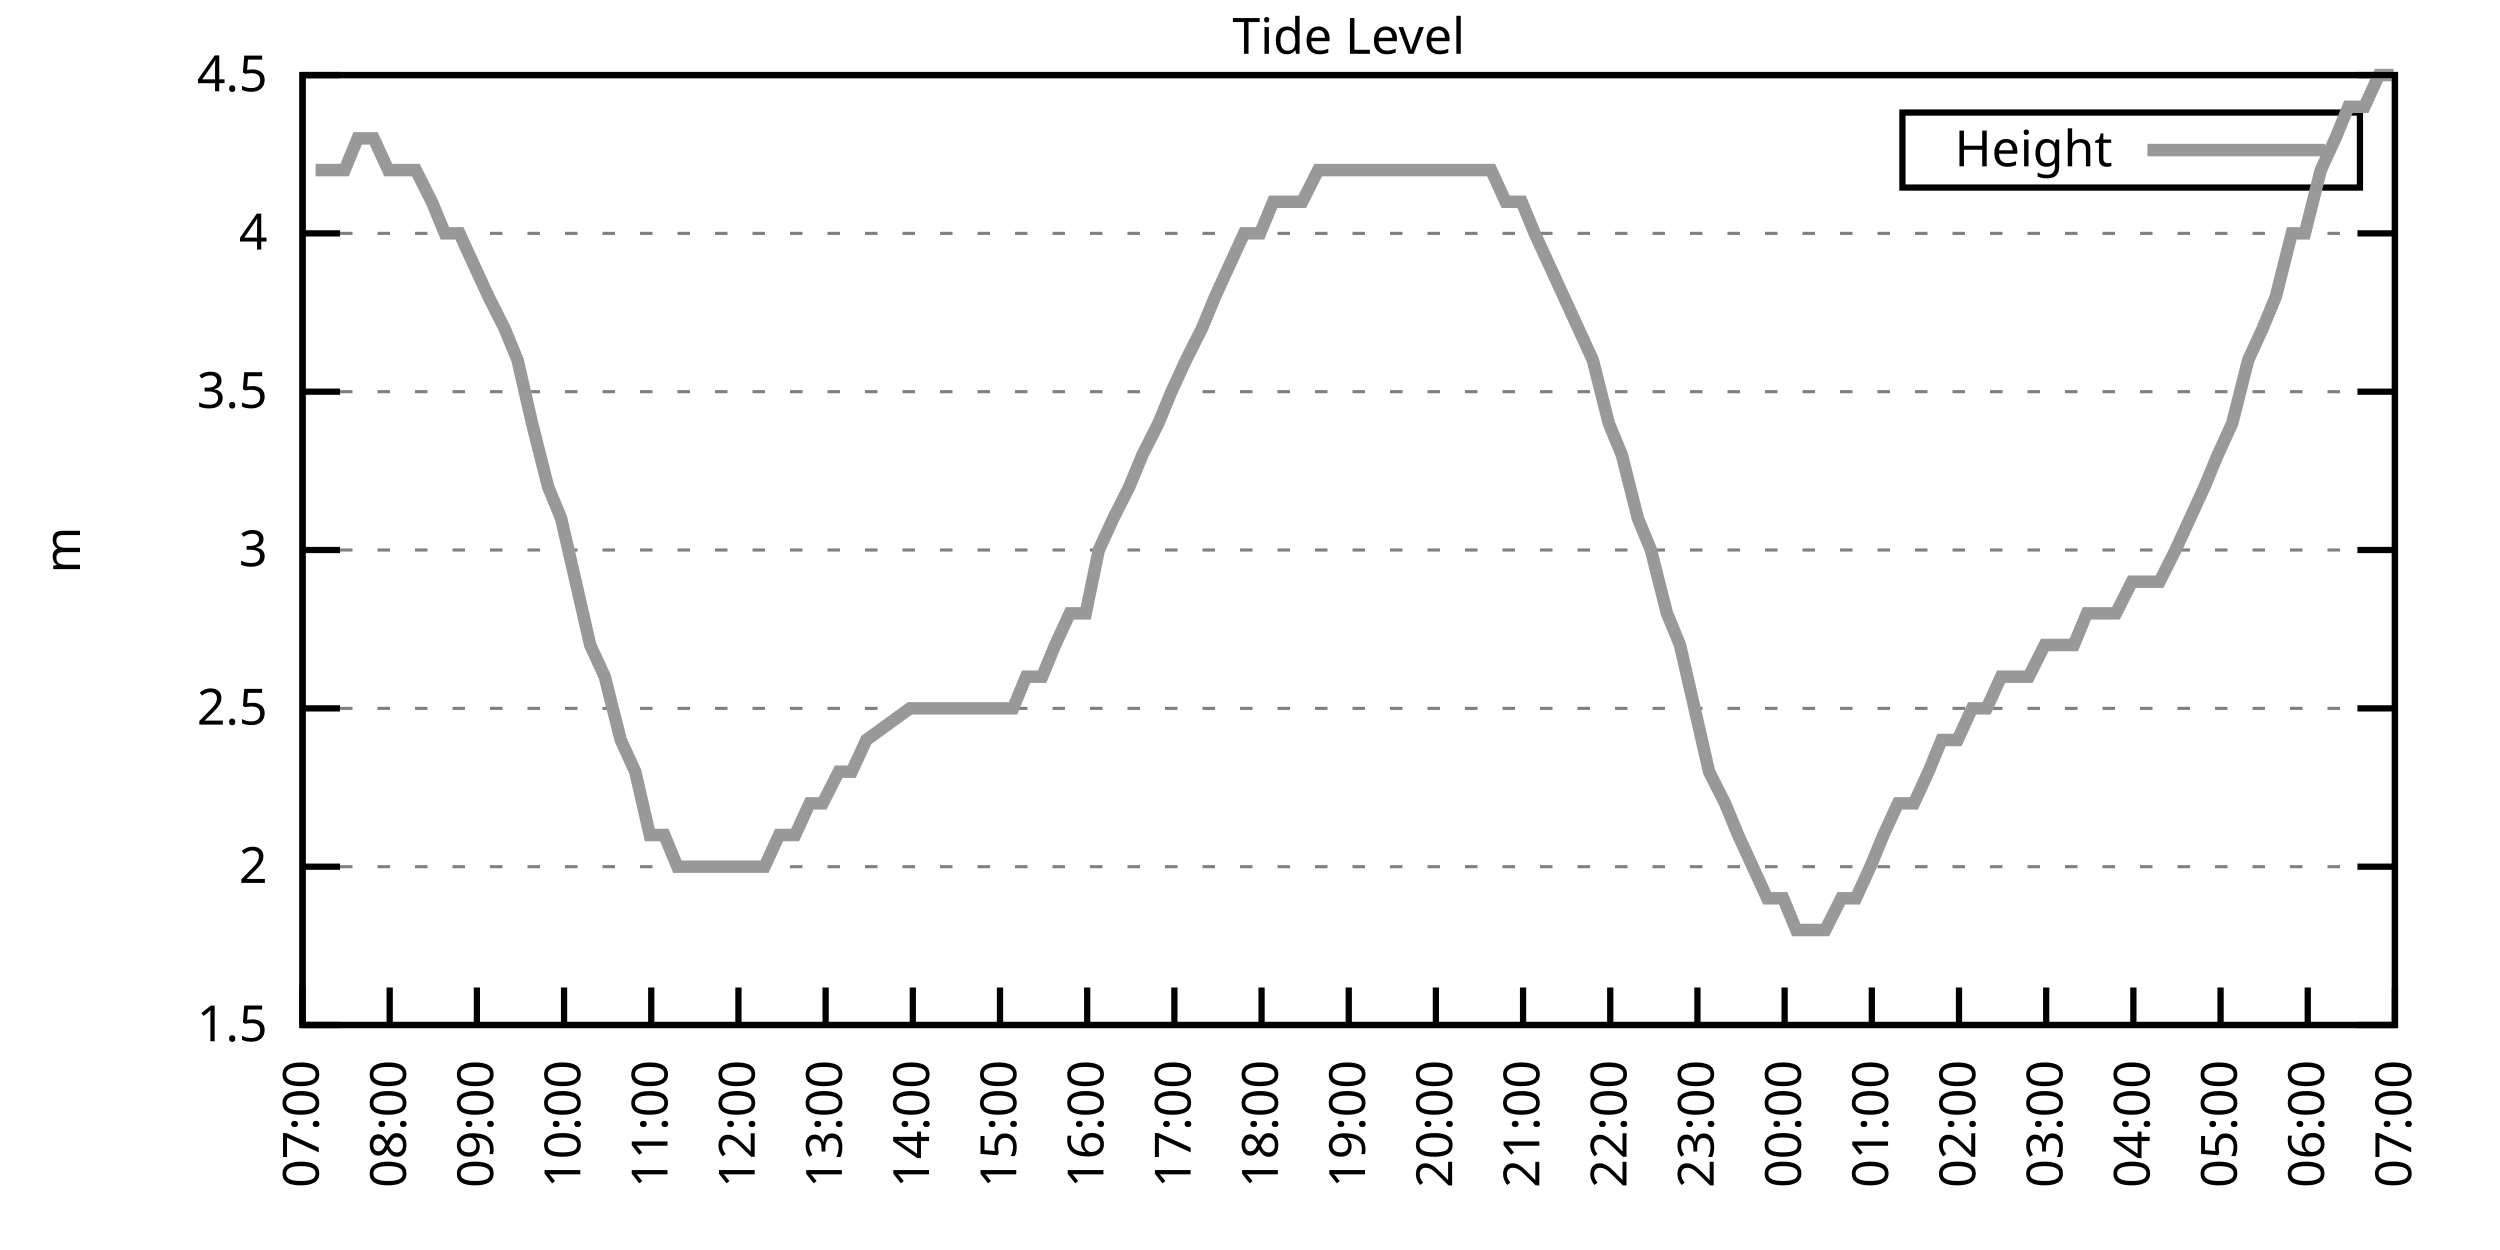
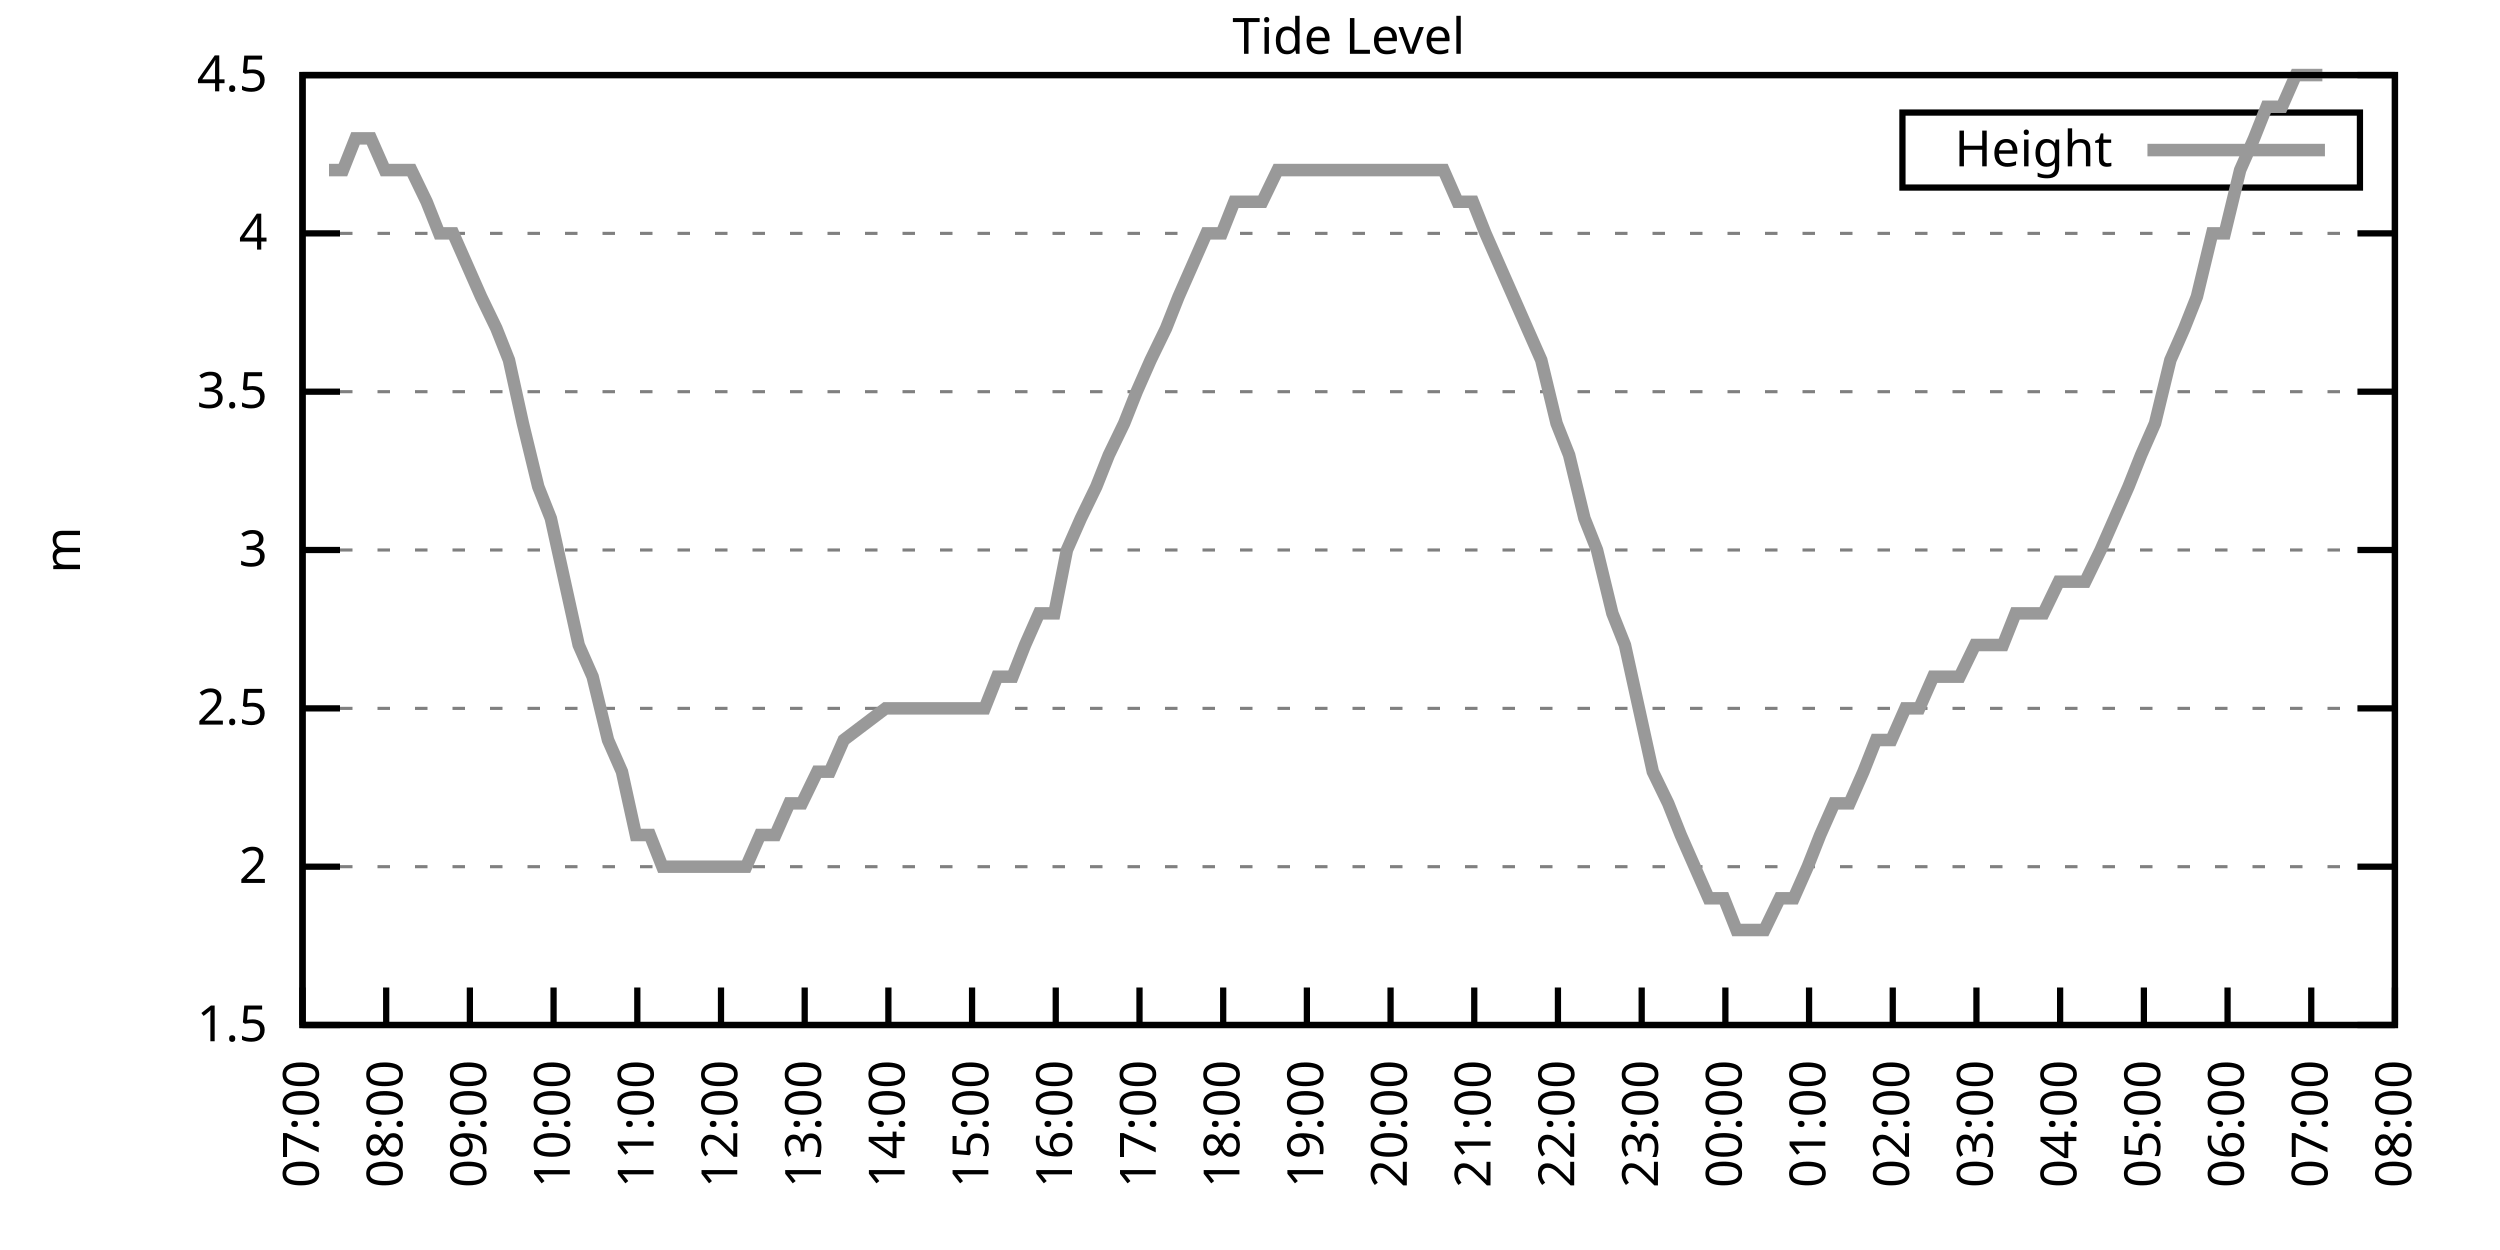
<svg xmlns="http://www.w3.org/2000/svg" xmlns:xlink="http://www.w3.org/1999/xlink" width="400" height="200" viewBox="0 0 400 200">
  <g id="gnuplot_canvas">
    <rect x="0" y="0" width="400" height="200" fill="none" />
    <defs>
      <circle id="gpDot" r="0.5" stroke-width="0.5" stroke="currentColor" />
      <path id="gpPt0" stroke-width="0.333" stroke="currentColor" d="M-1,0 h2 M0,-1 v2" />
      <path id="gpPt1" stroke-width="0.333" stroke="currentColor" d="M-1,-1 L1,1 M1,-1 L-1,1" />
      <path id="gpPt2" stroke-width="0.333" stroke="currentColor" d="M-1,0 L1,0 M0,-1 L0,1 M-1,-1 L1,1 M-1,1 L1,-1" />
      <rect id="gpPt3" stroke-width="0.333" stroke="currentColor" x="-1" y="-1" width="2" height="2" />
      <rect id="gpPt4" stroke-width="0.333" stroke="currentColor" fill="currentColor" x="-1" y="-1" width="2" height="2" />
      <circle id="gpPt5" stroke-width="0.333" stroke="currentColor" cx="0" cy="0" r="1" />
      <use xlink:href="#gpPt5" id="gpPt6" fill="currentColor" stroke="none" />
      <path id="gpPt7" stroke-width="0.333" stroke="currentColor" d="M0,-1.33 L-1.33,0.67 L1.33,0.67 z" />
      <use xlink:href="#gpPt7" id="gpPt8" fill="currentColor" stroke="none" />
      <use xlink:href="#gpPt7" id="gpPt9" stroke="currentColor" transform="rotate(180)" />
      <use xlink:href="#gpPt9" id="gpPt10" fill="currentColor" stroke="none" />
      <use xlink:href="#gpPt3" id="gpPt11" stroke="currentColor" transform="rotate(45)" />
      <use xlink:href="#gpPt11" id="gpPt12" fill="currentColor" stroke="none" />
      <path id="gpPt13" stroke-width="0.333" stroke="currentColor" d="M0,1.330 L1.265,0.411 L0.782,-1.067 L-0.782,-1.076 L-1.265,0.411 z" />
      <use xlink:href="#gpPt13" id="gpPt14" fill="currentColor" stroke="none" />
      <filter id="textbox" filterUnits="objectBoundingBox" x="0" y="0" height="1" width="1">
        <feFlood flood-color="white" flood-opacity="1" result="bgnd" />
        <feComposite in="SourceGraphic" in2="bgnd" operator="atop" />
      </filter>
      <filter id="greybox" filterUnits="objectBoundingBox" x="0" y="0" height="1" width="1">
        <feFlood flood-color="lightgrey" flood-opacity="1" result="grey" />
        <feComposite in="SourceGraphic" in2="grey" operator="atop" />
      </filter>
    </defs>
    <g fill="none" color="white" stroke="currentColor" stroke-width="1.00" stroke-linecap="butt" stroke-linejoin="miter">
</g>
    <g fill="none" color="black" stroke="currentColor" stroke-width="1.00" stroke-linecap="butt" stroke-linejoin="miter">
      <g stroke="none" shape-rendering="crispEdges">
        <polygon fill="rgb(255, 255, 255)" points="48.40,164.00 383.18,164.00 383.18,12.02 48.40,12.02 " />
      </g>
    </g>
    <g fill="none" color="black" stroke="currentColor" stroke-width="1.00" stroke-linecap="butt" stroke-linejoin="miter">
</g>
    <g fill="none" color="black" stroke="black" stroke-width="0.50" stroke-linecap="butt" stroke-linejoin="miter">
</g>
    <g fill="none" color="gray" stroke="currentColor" stroke-width="0.50" stroke-linecap="butt" stroke-linejoin="miter">
      <path stroke="gray" stroke-dasharray="2,4" class="gridline" d="M48.40,164.00 L383.19,164.00  " />
    </g>
    <g fill="none" color="gray" stroke="gray" stroke-width="1.00" stroke-linecap="butt" stroke-linejoin="miter">
</g>
    <g fill="none" color="black" stroke="currentColor" stroke-width="1.00" stroke-linecap="butt" stroke-linejoin="miter">
      <path stroke="black" d="M48.40,164.00 L54.40,164.00 M383.19,164.00 L377.19,164.00  " />
      <g transform="translate(42.80,166.60)" stroke="none" fill="black" font-family="Sans" font-size="8.00" text-anchor="end">
        <text>
          <tspan font-family="Sans"> 1.5</tspan>
        </text>
      </g>
    </g>
    <g fill="none" color="black" stroke="currentColor" stroke-width="1.00" stroke-linecap="butt" stroke-linejoin="miter">
</g>
    <g fill="none" color="black" stroke="black" stroke-width="0.50" stroke-linecap="butt" stroke-linejoin="miter">
</g>
    <g fill="none" color="gray" stroke="currentColor" stroke-width="0.50" stroke-linecap="butt" stroke-linejoin="miter">
      <path stroke="gray" stroke-dasharray="2,4" class="gridline" d="M48.40,138.67 L383.19,138.67  " />
    </g>
    <g fill="none" color="gray" stroke="gray" stroke-width="1.00" stroke-linecap="butt" stroke-linejoin="miter">
</g>
    <g fill="none" color="black" stroke="currentColor" stroke-width="1.00" stroke-linecap="butt" stroke-linejoin="miter">
      <path stroke="black" d="M48.40,138.67 L54.40,138.67 M383.19,138.67 L377.19,138.67  " />
      <g transform="translate(42.80,141.27)" stroke="none" fill="black" font-family="Sans" font-size="8.00" text-anchor="end">
        <text>
          <tspan font-family="Sans"> 2</tspan>
        </text>
      </g>
    </g>
    <g fill="none" color="black" stroke="currentColor" stroke-width="1.00" stroke-linecap="butt" stroke-linejoin="miter">
</g>
    <g fill="none" color="black" stroke="black" stroke-width="0.50" stroke-linecap="butt" stroke-linejoin="miter">
</g>
    <g fill="none" color="gray" stroke="currentColor" stroke-width="0.50" stroke-linecap="butt" stroke-linejoin="miter">
      <path stroke="gray" stroke-dasharray="2,4" class="gridline" d="M48.40,113.34 L383.19,113.34  " />
    </g>
    <g fill="none" color="gray" stroke="gray" stroke-width="1.00" stroke-linecap="butt" stroke-linejoin="miter">
</g>
    <g fill="none" color="black" stroke="currentColor" stroke-width="1.00" stroke-linecap="butt" stroke-linejoin="miter">
      <path stroke="black" d="M48.40,113.34 L54.40,113.34 M383.19,113.34 L377.19,113.34  " />
      <g transform="translate(42.80,115.94)" stroke="none" fill="black" font-family="Sans" font-size="8.00" text-anchor="end">
        <text>
          <tspan font-family="Sans"> 2.5</tspan>
        </text>
      </g>
    </g>
    <g fill="none" color="black" stroke="currentColor" stroke-width="1.00" stroke-linecap="butt" stroke-linejoin="miter">
</g>
    <g fill="none" color="black" stroke="black" stroke-width="0.50" stroke-linecap="butt" stroke-linejoin="miter">
</g>
    <g fill="none" color="gray" stroke="currentColor" stroke-width="0.50" stroke-linecap="butt" stroke-linejoin="miter">
      <path stroke="gray" stroke-dasharray="2,4" class="gridline" d="M48.40,88.00 L383.19,88.00  " />
    </g>
    <g fill="none" color="gray" stroke="gray" stroke-width="1.00" stroke-linecap="butt" stroke-linejoin="miter">
</g>
    <g fill="none" color="black" stroke="currentColor" stroke-width="1.00" stroke-linecap="butt" stroke-linejoin="miter">
      <path stroke="black" d="M48.40,88.00 L54.40,88.00 M383.19,88.00 L377.19,88.00  " />
      <g transform="translate(42.80,90.60)" stroke="none" fill="black" font-family="Sans" font-size="8.00" text-anchor="end">
        <text>
          <tspan font-family="Sans"> 3</tspan>
        </text>
      </g>
    </g>
    <g fill="none" color="black" stroke="currentColor" stroke-width="1.00" stroke-linecap="butt" stroke-linejoin="miter">
</g>
    <g fill="none" color="black" stroke="black" stroke-width="0.50" stroke-linecap="butt" stroke-linejoin="miter">
</g>
    <g fill="none" color="gray" stroke="currentColor" stroke-width="0.50" stroke-linecap="butt" stroke-linejoin="miter">
      <path stroke="gray" stroke-dasharray="2,4" class="gridline" d="M48.40,62.67 L383.19,62.67  " />
    </g>
    <g fill="none" color="gray" stroke="gray" stroke-width="1.00" stroke-linecap="butt" stroke-linejoin="miter">
</g>
    <g fill="none" color="black" stroke="currentColor" stroke-width="1.00" stroke-linecap="butt" stroke-linejoin="miter">
      <path stroke="black" d="M48.40,62.67 L54.40,62.67 M383.19,62.67 L377.19,62.67  " />
      <g transform="translate(42.80,65.27)" stroke="none" fill="black" font-family="Sans" font-size="8.00" text-anchor="end">
        <text>
          <tspan font-family="Sans"> 3.5</tspan>
        </text>
      </g>
    </g>
    <g fill="none" color="black" stroke="currentColor" stroke-width="1.00" stroke-linecap="butt" stroke-linejoin="miter">
</g>
    <g fill="none" color="black" stroke="black" stroke-width="0.50" stroke-linecap="butt" stroke-linejoin="miter">
</g>
    <g fill="none" color="gray" stroke="currentColor" stroke-width="0.50" stroke-linecap="butt" stroke-linejoin="miter">
      <path stroke="gray" stroke-dasharray="2,4" class="gridline" d="M48.40,37.34 L383.19,37.34  " />
    </g>
    <g fill="none" color="gray" stroke="gray" stroke-width="1.00" stroke-linecap="butt" stroke-linejoin="miter">
</g>
    <g fill="none" color="black" stroke="currentColor" stroke-width="1.00" stroke-linecap="butt" stroke-linejoin="miter">
      <path stroke="black" d="M48.40,37.34 L54.40,37.34 M383.19,37.34 L377.19,37.34  " />
      <g transform="translate(42.80,39.94)" stroke="none" fill="black" font-family="Sans" font-size="8.00" text-anchor="end">
        <text>
          <tspan font-family="Sans"> 4</tspan>
        </text>
      </g>
    </g>
    <g fill="none" color="black" stroke="currentColor" stroke-width="1.00" stroke-linecap="butt" stroke-linejoin="miter">
</g>
    <g fill="none" color="black" stroke="black" stroke-width="0.50" stroke-linecap="butt" stroke-linejoin="miter">
</g>
    <g fill="none" color="gray" stroke="currentColor" stroke-width="0.50" stroke-linecap="butt" stroke-linejoin="miter">
      <path stroke="gray" stroke-dasharray="2,4" class="gridline" d="M48.40,12.01 L383.19,12.01  " />
    </g>
    <g fill="none" color="gray" stroke="gray" stroke-width="1.00" stroke-linecap="butt" stroke-linejoin="miter">
</g>
    <g fill="none" color="black" stroke="currentColor" stroke-width="1.00" stroke-linecap="butt" stroke-linejoin="miter">
      <path stroke="black" d="M48.40,12.01 L54.40,12.01 M383.19,12.01 L377.19,12.01  " />
      <g transform="translate(42.80,14.61)" stroke="none" fill="black" font-family="Sans" font-size="8.00" text-anchor="end">
        <text>
          <tspan font-family="Sans"> 4.5</tspan>
        </text>
      </g>
    </g>
    <g fill="none" color="black" stroke="currentColor" stroke-width="1.00" stroke-linecap="butt" stroke-linejoin="miter">
      <path stroke="black" d="M48.40,164.00 L48.40,158.00  " />
      <g transform="translate(51.00,169.60) rotate(270.00)" stroke="none" fill="black" font-family="Sans" font-size="8.00" text-anchor="end">
        <text>
          <tspan font-family="Sans">07:00</tspan>
        </text>
      </g>
    </g>
    <g fill="none" color="black" stroke="currentColor" stroke-width="1.00" stroke-linecap="butt" stroke-linejoin="miter">
-       <path stroke="black" d="M62.35,164.00 L62.35,158.00  " />
-       <g transform="translate(64.95,169.60) rotate(270.00)" stroke="none" fill="black" font-family="Sans" font-size="8.00" text-anchor="end">
+       <path stroke="black" d="M61.79,164.00 L61.79,158.00  " />
+       <g transform="translate(64.39,169.60) rotate(270.00)" stroke="none" fill="black" font-family="Sans" font-size="8.00" text-anchor="end">
        <text>
          <tspan font-family="Sans">08:00</tspan>
        </text>
      </g>
    </g>
    <g fill="none" color="black" stroke="currentColor" stroke-width="1.00" stroke-linecap="butt" stroke-linejoin="miter">
-       <path stroke="black" d="M76.30,164.00 L76.30,158.00  " />
-       <g transform="translate(78.90,169.60) rotate(270.00)" stroke="none" fill="black" font-family="Sans" font-size="8.00" text-anchor="end">
+       <path stroke="black" d="M75.18,164.00 L75.18,158.00  " />
+       <g transform="translate(77.78,169.60) rotate(270.00)" stroke="none" fill="black" font-family="Sans" font-size="8.00" text-anchor="end">
        <text>
          <tspan font-family="Sans">09:00</tspan>
        </text>
      </g>
    </g>
    <g fill="none" color="black" stroke="currentColor" stroke-width="1.00" stroke-linecap="butt" stroke-linejoin="miter">
-       <path stroke="black" d="M90.25,164.00 L90.25,158.00  " />
-       <g transform="translate(92.85,169.60) rotate(270.00)" stroke="none" fill="black" font-family="Sans" font-size="8.00" text-anchor="end">
+       <path stroke="black" d="M88.57,164.00 L88.57,158.00  " />
+       <g transform="translate(91.17,169.60) rotate(270.00)" stroke="none" fill="black" font-family="Sans" font-size="8.00" text-anchor="end">
        <text>
          <tspan font-family="Sans">10:00</tspan>
        </text>
      </g>
    </g>
    <g fill="none" color="black" stroke="currentColor" stroke-width="1.00" stroke-linecap="butt" stroke-linejoin="miter">
-       <path stroke="black" d="M104.20,164.00 L104.20,158.00  " />
-       <g transform="translate(106.80,169.60) rotate(270.00)" stroke="none" fill="black" font-family="Sans" font-size="8.00" text-anchor="end">
+       <path stroke="black" d="M101.97,164.00 L101.97,158.00  " />
+       <g transform="translate(104.57,169.60) rotate(270.00)" stroke="none" fill="black" font-family="Sans" font-size="8.00" text-anchor="end">
        <text>
          <tspan font-family="Sans">11:00</tspan>
        </text>
      </g>
    </g>
    <g fill="none" color="black" stroke="currentColor" stroke-width="1.00" stroke-linecap="butt" stroke-linejoin="miter">
-       <path stroke="black" d="M118.15,164.00 L118.15,158.00  " />
-       <g transform="translate(120.75,169.60) rotate(270.00)" stroke="none" fill="black" font-family="Sans" font-size="8.00" text-anchor="end">
+       <path stroke="black" d="M115.36,164.00 L115.36,158.00  " />
+       <g transform="translate(117.96,169.60) rotate(270.00)" stroke="none" fill="black" font-family="Sans" font-size="8.00" text-anchor="end">
        <text>
          <tspan font-family="Sans">12:00</tspan>
        </text>
      </g>
    </g>
    <g fill="none" color="black" stroke="currentColor" stroke-width="1.00" stroke-linecap="butt" stroke-linejoin="miter">
-       <path stroke="black" d="M132.10,164.00 L132.10,158.00  " />
-       <g transform="translate(134.70,169.60) rotate(270.00)" stroke="none" fill="black" font-family="Sans" font-size="8.00" text-anchor="end">
+       <path stroke="black" d="M128.75,164.00 L128.75,158.00  " />
+       <g transform="translate(131.35,169.60) rotate(270.00)" stroke="none" fill="black" font-family="Sans" font-size="8.00" text-anchor="end">
        <text>
          <tspan font-family="Sans">13:00</tspan>
        </text>
      </g>
    </g>
    <g fill="none" color="black" stroke="currentColor" stroke-width="1.00" stroke-linecap="butt" stroke-linejoin="miter">
-       <path stroke="black" d="M146.05,164.00 L146.05,158.00  " />
-       <g transform="translate(148.65,169.60) rotate(270.00)" stroke="none" fill="black" font-family="Sans" font-size="8.00" text-anchor="end">
+       <path stroke="black" d="M142.14,164.00 L142.14,158.00  " />
+       <g transform="translate(144.74,169.60) rotate(270.00)" stroke="none" fill="black" font-family="Sans" font-size="8.00" text-anchor="end">
        <text>
          <tspan font-family="Sans">14:00</tspan>
        </text>
      </g>
    </g>
    <g fill="none" color="black" stroke="currentColor" stroke-width="1.00" stroke-linecap="butt" stroke-linejoin="miter">
-       <path stroke="black" d="M160.00,164.00 L160.00,158.00  " />
-       <g transform="translate(162.60,169.60) rotate(270.00)" stroke="none" fill="black" font-family="Sans" font-size="8.00" text-anchor="end">
+       <path stroke="black" d="M155.53,164.00 L155.53,158.00  " />
+       <g transform="translate(158.13,169.60) rotate(270.00)" stroke="none" fill="black" font-family="Sans" font-size="8.00" text-anchor="end">
        <text>
          <tspan font-family="Sans">15:00</tspan>
        </text>
      </g>
    </g>
    <g fill="none" color="black" stroke="currentColor" stroke-width="1.00" stroke-linecap="butt" stroke-linejoin="miter">
-       <path stroke="black" d="M173.95,164.00 L173.95,158.00  " />
-       <g transform="translate(176.55,169.60) rotate(270.00)" stroke="none" fill="black" font-family="Sans" font-size="8.00" text-anchor="end">
+       <path stroke="black" d="M168.92,164.00 L168.92,158.00  " />
+       <g transform="translate(171.52,169.60) rotate(270.00)" stroke="none" fill="black" font-family="Sans" font-size="8.00" text-anchor="end">
        <text>
          <tspan font-family="Sans">16:00</tspan>
        </text>
      </g>
    </g>
    <g fill="none" color="black" stroke="currentColor" stroke-width="1.00" stroke-linecap="butt" stroke-linejoin="miter">
-       <path stroke="black" d="M187.90,164.00 L187.90,158.00  " />
-       <g transform="translate(190.50,169.60) rotate(270.00)" stroke="none" fill="black" font-family="Sans" font-size="8.00" text-anchor="end">
+       <path stroke="black" d="M182.32,164.00 L182.32,158.00  " />
+       <g transform="translate(184.92,169.60) rotate(270.00)" stroke="none" fill="black" font-family="Sans" font-size="8.00" text-anchor="end">
        <text>
          <tspan font-family="Sans">17:00</tspan>
        </text>
      </g>
    </g>
    <g fill="none" color="black" stroke="currentColor" stroke-width="1.00" stroke-linecap="butt" stroke-linejoin="miter">
-       <path stroke="black" d="M201.85,164.00 L201.85,158.00  " />
-       <g transform="translate(204.45,169.60) rotate(270.00)" stroke="none" fill="black" font-family="Sans" font-size="8.00" text-anchor="end">
+       <path stroke="black" d="M195.71,164.00 L195.71,158.00  " />
+       <g transform="translate(198.31,169.60) rotate(270.00)" stroke="none" fill="black" font-family="Sans" font-size="8.00" text-anchor="end">
        <text>
          <tspan font-family="Sans">18:00</tspan>
        </text>
      </g>
    </g>
    <g fill="none" color="black" stroke="currentColor" stroke-width="1.00" stroke-linecap="butt" stroke-linejoin="miter">
-       <path stroke="black" d="M215.80,164.00 L215.80,158.00  " />
-       <g transform="translate(218.40,169.60) rotate(270.00)" stroke="none" fill="black" font-family="Sans" font-size="8.00" text-anchor="end">
+       <path stroke="black" d="M209.10,164.00 L209.10,158.00  " />
+       <g transform="translate(211.70,169.60) rotate(270.00)" stroke="none" fill="black" font-family="Sans" font-size="8.00" text-anchor="end">
        <text>
          <tspan font-family="Sans">19:00</tspan>
        </text>
      </g>
    </g>
    <g fill="none" color="black" stroke="currentColor" stroke-width="1.00" stroke-linecap="butt" stroke-linejoin="miter">
-       <path stroke="black" d="M229.74,164.00 L229.74,158.00  " />
-       <g transform="translate(232.34,169.60) rotate(270.00)" stroke="none" fill="black" font-family="Sans" font-size="8.00" text-anchor="end">
+       <path stroke="black" d="M222.49,164.00 L222.49,158.00  " />
+       <g transform="translate(225.09,169.60) rotate(270.00)" stroke="none" fill="black" font-family="Sans" font-size="8.00" text-anchor="end">
        <text>
          <tspan font-family="Sans">20:00</tspan>
        </text>
      </g>
    </g>
    <g fill="none" color="black" stroke="currentColor" stroke-width="1.00" stroke-linecap="butt" stroke-linejoin="miter">
-       <path stroke="black" d="M243.69,164.00 L243.69,158.00  " />
-       <g transform="translate(246.29,169.60) rotate(270.00)" stroke="none" fill="black" font-family="Sans" font-size="8.00" text-anchor="end">
+       <path stroke="black" d="M235.88,164.00 L235.88,158.00  " />
+       <g transform="translate(238.48,169.60) rotate(270.00)" stroke="none" fill="black" font-family="Sans" font-size="8.00" text-anchor="end">
        <text>
          <tspan font-family="Sans">21:00</tspan>
        </text>
      </g>
    </g>
    <g fill="none" color="black" stroke="currentColor" stroke-width="1.00" stroke-linecap="butt" stroke-linejoin="miter">
-       <path stroke="black" d="M257.64,164.00 L257.64,158.00  " />
-       <g transform="translate(260.24,169.60) rotate(270.00)" stroke="none" fill="black" font-family="Sans" font-size="8.00" text-anchor="end">
+       <path stroke="black" d="M249.27,164.00 L249.27,158.00  " />
+       <g transform="translate(251.87,169.60) rotate(270.00)" stroke="none" fill="black" font-family="Sans" font-size="8.00" text-anchor="end">
        <text>
          <tspan font-family="Sans">22:00</tspan>
        </text>
      </g>
    </g>
    <g fill="none" color="black" stroke="currentColor" stroke-width="1.00" stroke-linecap="butt" stroke-linejoin="miter">
-       <path stroke="black" d="M271.59,164.00 L271.59,158.00  " />
-       <g transform="translate(274.19,169.60) rotate(270.00)" stroke="none" fill="black" font-family="Sans" font-size="8.00" text-anchor="end">
+       <path stroke="black" d="M262.67,164.00 L262.67,158.00  " />
+       <g transform="translate(265.27,169.60) rotate(270.00)" stroke="none" fill="black" font-family="Sans" font-size="8.00" text-anchor="end">
        <text>
          <tspan font-family="Sans">23:00</tspan>
        </text>
      </g>
    </g>
    <g fill="none" color="black" stroke="currentColor" stroke-width="1.00" stroke-linecap="butt" stroke-linejoin="miter">
-       <path stroke="black" d="M285.54,164.00 L285.54,158.00  " />
-       <g transform="translate(288.14,169.60) rotate(270.00)" stroke="none" fill="black" font-family="Sans" font-size="8.00" text-anchor="end">
+       <path stroke="black" d="M276.06,164.00 L276.06,158.00  " />
+       <g transform="translate(278.66,169.60) rotate(270.00)" stroke="none" fill="black" font-family="Sans" font-size="8.00" text-anchor="end">
        <text>
          <tspan font-family="Sans">00:00</tspan>
        </text>
      </g>
    </g>
    <g fill="none" color="black" stroke="currentColor" stroke-width="1.00" stroke-linecap="butt" stroke-linejoin="miter">
-       <path stroke="black" d="M299.49,164.00 L299.49,158.00  " />
-       <g transform="translate(302.09,169.60) rotate(270.00)" stroke="none" fill="black" font-family="Sans" font-size="8.00" text-anchor="end">
+       <path stroke="black" d="M289.45,164.00 L289.45,158.00  " />
+       <g transform="translate(292.05,169.60) rotate(270.00)" stroke="none" fill="black" font-family="Sans" font-size="8.00" text-anchor="end">
        <text>
          <tspan font-family="Sans">01:00</tspan>
        </text>
      </g>
    </g>
    <g fill="none" color="black" stroke="currentColor" stroke-width="1.00" stroke-linecap="butt" stroke-linejoin="miter">
-       <path stroke="black" d="M313.44,164.00 L313.44,158.00  " />
-       <g transform="translate(316.04,169.60) rotate(270.00)" stroke="none" fill="black" font-family="Sans" font-size="8.00" text-anchor="end">
+       <path stroke="black" d="M302.84,164.00 L302.84,158.00  " />
+       <g transform="translate(305.44,169.60) rotate(270.00)" stroke="none" fill="black" font-family="Sans" font-size="8.00" text-anchor="end">
        <text>
          <tspan font-family="Sans">02:00</tspan>
        </text>
      </g>
    </g>
    <g fill="none" color="black" stroke="currentColor" stroke-width="1.00" stroke-linecap="butt" stroke-linejoin="miter">
-       <path stroke="black" d="M327.39,164.00 L327.39,158.00  " />
-       <g transform="translate(329.99,169.60) rotate(270.00)" stroke="none" fill="black" font-family="Sans" font-size="8.00" text-anchor="end">
+       <path stroke="black" d="M316.23,164.00 L316.23,158.00  " />
+       <g transform="translate(318.83,169.60) rotate(270.00)" stroke="none" fill="black" font-family="Sans" font-size="8.00" text-anchor="end">
        <text>
          <tspan font-family="Sans">03:00</tspan>
        </text>
      </g>
    </g>
    <g fill="none" color="black" stroke="currentColor" stroke-width="1.00" stroke-linecap="butt" stroke-linejoin="miter">
-       <path stroke="black" d="M341.34,164.00 L341.34,158.00  " />
-       <g transform="translate(343.94,169.60) rotate(270.00)" stroke="none" fill="black" font-family="Sans" font-size="8.00" text-anchor="end">
+       <path stroke="black" d="M329.62,164.00 L329.62,158.00  " />
+       <g transform="translate(332.22,169.60) rotate(270.00)" stroke="none" fill="black" font-family="Sans" font-size="8.00" text-anchor="end">
        <text>
          <tspan font-family="Sans">04:00</tspan>
        </text>
      </g>
    </g>
    <g fill="none" color="black" stroke="currentColor" stroke-width="1.00" stroke-linecap="butt" stroke-linejoin="miter">
-       <path stroke="black" d="M355.29,164.00 L355.29,158.00  " />
-       <g transform="translate(357.89,169.60) rotate(270.00)" stroke="none" fill="black" font-family="Sans" font-size="8.00" text-anchor="end">
+       <path stroke="black" d="M343.02,164.00 L343.02,158.00  " />
+       <g transform="translate(345.62,169.60) rotate(270.00)" stroke="none" fill="black" font-family="Sans" font-size="8.00" text-anchor="end">
        <text>
          <tspan font-family="Sans">05:00</tspan>
        </text>
      </g>
    </g>
    <g fill="none" color="black" stroke="currentColor" stroke-width="1.00" stroke-linecap="butt" stroke-linejoin="miter">
-       <path stroke="black" d="M369.24,164.00 L369.24,158.00  " />
-       <g transform="translate(371.84,169.60) rotate(270.00)" stroke="none" fill="black" font-family="Sans" font-size="8.00" text-anchor="end">
+       <path stroke="black" d="M356.41,164.00 L356.41,158.00  " />
+       <g transform="translate(359.01,169.60) rotate(270.00)" stroke="none" fill="black" font-family="Sans" font-size="8.00" text-anchor="end">
        <text>
          <tspan font-family="Sans">06:00</tspan>
+         </text>
+       </g>
+     </g>
+     <g fill="none" color="black" stroke="currentColor" stroke-width="1.00" stroke-linecap="butt" stroke-linejoin="miter">
+       <path stroke="black" d="M369.80,164.00 L369.80,158.00  " />
+       <g transform="translate(372.40,169.60) rotate(270.00)" stroke="none" fill="black" font-family="Sans" font-size="8.00" text-anchor="end">
+         <text>
+           <tspan font-family="Sans">07:00</tspan>
        </text>
      </g>
    </g>
    <g fill="none" color="black" stroke="currentColor" stroke-width="1.00" stroke-linecap="butt" stroke-linejoin="miter">
      <path stroke="black" d="M383.19,164.00 L383.19,158.00  " />
      <g transform="translate(385.79,169.60) rotate(270.00)" stroke="none" fill="black" font-family="Sans" font-size="8.00" text-anchor="end">
        <text>
-           <tspan font-family="Sans">07:00</tspan>
+           <tspan font-family="Sans">08:00</tspan>
        </text>
      </g>
    </g>
    <g fill="none" color="black" stroke="currentColor" stroke-width="1.00" stroke-linecap="butt" stroke-linejoin="miter">
</g>
    <g fill="none" color="black" stroke="currentColor" stroke-width="1.00" stroke-linecap="butt" stroke-linejoin="miter">
      <path stroke="black" d="M48.40,12.01 L48.40,164.00 L383.19,164.00 L383.19,12.01 L48.40,12.01 Z  " />
    </g>
    <g fill="none" color="black" stroke="currentColor" stroke-width="1.00" stroke-linecap="butt" stroke-linejoin="miter">
</g>
    <g fill="none" color="black" stroke="currentColor" stroke-width="1.00" stroke-linecap="butt" stroke-linejoin="miter">
      <path stroke="black" d="M304.39,30.01 L304.39,18.01 L377.59,18.01 L377.59,30.01 L304.39,30.01 Z  " />
    </g>
    <g id="Tide_level_plot_1">
      <g fill="none" color="white" stroke="black" stroke-width="2.00" stroke-linecap="butt" stroke-linejoin="miter">
</g>
      <g fill="none" color="black" stroke="currentColor" stroke-width="2.00" stroke-linecap="butt" stroke-linejoin="miter">
        <g transform="translate(337.99,26.61)" stroke="none" fill="black" font-family="Sans" font-size="8.00" text-anchor="end">
          <text>
            <tspan font-family="Sans">Height</tspan>
          </text>
        </g>
      </g>
      <g fill="none" color="black" stroke="currentColor" stroke-width="2.00" stroke-linecap="butt" stroke-linejoin="miter">
-         <path stroke="rgb(153, 153, 153)" d="M343.59,24.01 L371.99,24.01 M50.49,27.21 L52.82,27.21 L55.14,27.21 L57.23,22.14 L59.79,22.14 L62.12,27.21   L64.21,27.21 L66.53,27.21 L69.09,32.28 L71.18,37.34 L73.51,37.34 L75.83,42.41 L78.16,47.47 L80.72,52.54   L82.81,57.61 L85.13,67.74 L87.69,77.87 L89.78,82.94 L92.11,93.07 L94.43,103.20 L96.76,108.27 L99.32,118.40   L101.64,123.47 L103.97,133.60 L106.29,133.60 L108.38,138.67 L110.94,138.67 L113.27,138.67 L115.36,138.67 L117.68,138.67   L120.24,138.67 L122.33,138.67 L124.66,133.60 L127.22,133.60 L129.54,128.54 L131.63,128.54 L134.19,123.47 L136.28,123.47   L138.61,118.40 L145.58,113.34 L147.91,113.34 L150.46,113.34 L152.56,113.34 L154.88,113.34 L157.21,113.34 L159.53,113.34   L162.09,113.34 L164.18,108.27 L166.74,108.27 L168.83,103.20 L171.16,98.14 L173.71,98.14 L175.81,88.00 L178.13,82.94   L180.69,77.87 L182.78,72.81 L185.34,67.74 L187.43,62.67 L189.76,57.61 L192.31,52.54 L194.41,47.47 L196.73,42.41   L199.06,37.34 L201.61,37.34 L203.71,32.28 L206.03,32.28 L208.36,32.28 L210.91,27.21 L213.01,27.21 L215.56,27.21   L217.65,27.21 L219.98,27.21 L222.54,27.21 L224.63,27.21 L227.19,27.21 L229.28,27.21 L231.84,27.21 L233.93,27.21   L236.49,27.21 L238.58,27.21 L240.90,32.28 L243.46,32.28 L245.55,37.34 L247.88,42.41 L250.20,47.47 L252.53,52.54   L254.85,57.61 L257.41,67.74 L259.50,72.81 L262.06,82.94 L264.15,88.00 L266.71,98.14 L268.80,103.20 L271.13,113.34   L273.45,123.47 L276.01,128.54 L278.10,133.60 L280.43,138.67 L282.75,143.73 L285.31,143.73 L287.40,148.80 L289.73,148.80   L292.05,148.80 L294.61,143.73 L296.94,143.73 L299.26,138.67 L301.35,133.60 L303.68,128.54 L306.23,128.54 L308.56,123.47   L310.65,118.40 L313.21,118.40 L315.53,113.34 L317.86,113.34 L320.18,108.27 L322.28,108.27 L324.60,108.27 L327.16,103.20   L329.48,103.20 L331.81,103.20 L333.90,98.14 L336.23,98.14 L338.55,98.14 L341.11,93.07 L343.20,93.07 L345.53,93.07   L348.08,88.00 L350.41,82.94 L352.73,77.87 L354.83,72.81 L357.15,67.74 L359.71,57.61 L362.03,52.54 L364.13,47.47   L366.68,37.34 L368.78,37.34 L371.33,27.21 L373.66,22.14 L375.75,17.08 L378.31,17.08 L380.63,12.01 L382.96,12.01    " />
+         <path stroke="rgb(153, 153, 153)" d="M343.59,24.01 L371.99,24.01 M52.64,27.21 L54.87,27.21 L56.88,22.14 L59.34,22.14 L61.57,27.21 L63.58,27.21   L65.81,27.21 L68.26,32.28 L70.27,37.34 L72.50,37.34 L74.74,42.41 L76.97,47.47 L79.42,52.54 L81.43,57.61   L83.66,67.74 L86.12,77.87 L88.13,82.94 L90.36,93.07 L92.59,103.20 L94.82,108.27 L97.28,118.40 L99.51,123.47   L101.74,133.60 L103.98,133.60 L105.98,138.67 L108.44,138.67 L110.67,138.67 L112.68,138.67 L114.91,138.67 L117.37,138.67   L119.38,138.67 L121.61,133.60 L124.06,133.60 L126.29,128.54 L128.30,128.54 L130.76,123.47 L132.77,123.47 L135.00,118.40   L141.69,113.34 L143.93,113.34 L146.38,113.34 L148.39,113.34 L150.62,113.34 L152.85,113.34 L155.09,113.34 L157.54,113.34   L159.55,108.27 L162.01,108.27 L164.01,103.20 L166.25,98.14 L168.70,98.14 L170.71,88.00 L172.94,82.94 L175.40,77.87   L177.41,72.81 L179.86,67.74 L181.87,62.67 L184.10,57.61 L186.56,52.54 L188.57,47.47 L190.80,42.41 L193.03,37.34   L195.48,37.34 L197.49,32.28 L199.73,32.28 L201.96,32.28 L204.41,27.21 L206.42,27.21 L208.88,27.21 L210.88,27.21   L213.12,27.21 L215.57,27.21 L217.58,27.21 L220.04,27.21 L222.04,27.21 L224.50,27.21 L226.51,27.21 L228.96,27.21   L230.97,27.21 L233.20,32.28 L235.66,32.28 L237.67,37.34 L239.90,42.41 L242.13,47.47 L244.36,52.54 L246.60,57.61   L249.05,67.74 L251.06,72.81 L253.51,82.94 L255.52,88.00 L257.98,98.14 L259.99,103.20 L262.22,113.34 L264.45,123.47   L266.91,128.54 L268.92,133.60 L271.15,138.67 L273.38,143.73 L275.83,143.73 L277.84,148.80 L280.07,148.80 L282.31,148.80   L284.76,143.73 L286.99,143.73 L289.23,138.67 L291.23,133.60 L293.47,128.54 L295.92,128.54 L298.15,123.47 L300.16,118.40   L302.62,118.40 L304.85,113.34 L307.08,113.34 L309.31,108.27 L311.32,108.27 L313.55,108.27 L316.01,103.20 L318.24,103.20   L320.47,103.20 L322.48,98.14 L324.71,98.14 L326.95,98.14 L329.40,93.07 L331.41,93.07 L333.64,93.07 L336.10,88.00   L338.33,82.94 L340.56,77.87 L342.57,72.81 L344.80,67.74 L347.26,57.61 L349.49,52.54 L351.50,47.47 L353.95,37.34   L355.96,37.34 L358.42,27.21 L360.65,22.14 L362.66,17.08 L365.11,17.08 L367.34,12.01 L369.58,12.01 L371.58,12.01    " />
      </g>
    </g>
    <g fill="none" color="black" stroke="currentColor" stroke-width="2.00" stroke-linecap="butt" stroke-linejoin="miter">
</g>
    <g fill="none" color="black" stroke="black" stroke-width="1.00" stroke-linecap="butt" stroke-linejoin="miter">
</g>
    <g fill="none" color="black" stroke="currentColor" stroke-width="1.00" stroke-linecap="butt" stroke-linejoin="miter">
      <path stroke="black" d="M48.40,12.01 L48.40,164.00 L383.19,164.00 L383.19,12.01 L48.40,12.01 Z  " />
      <g transform="translate(12.80,88.01) rotate(270.00)" stroke="none" fill="black" font-family="Sans" font-size="8.00" text-anchor="middle">
        <text>
          <tspan font-family="Sans">m</tspan>
        </text>
      </g>
    </g>
    <g fill="none" color="black" stroke="currentColor" stroke-width="1.00" stroke-linecap="butt" stroke-linejoin="miter">
</g>
    <g fill="none" color="black" stroke="currentColor" stroke-width="1.00" stroke-linecap="butt" stroke-linejoin="miter">
      <g transform="translate(215.79,8.61)" stroke="none" fill="black" font-family="Sans" font-size="8.00" text-anchor="middle">
        <text>
          <tspan font-family="Sans">Tide Level</tspan>
        </text>
      </g>
    </g>
    <g fill="none" color="black" stroke="currentColor" stroke-width="1.00" stroke-linecap="butt" stroke-linejoin="miter">
</g>
  </g>
</svg>
